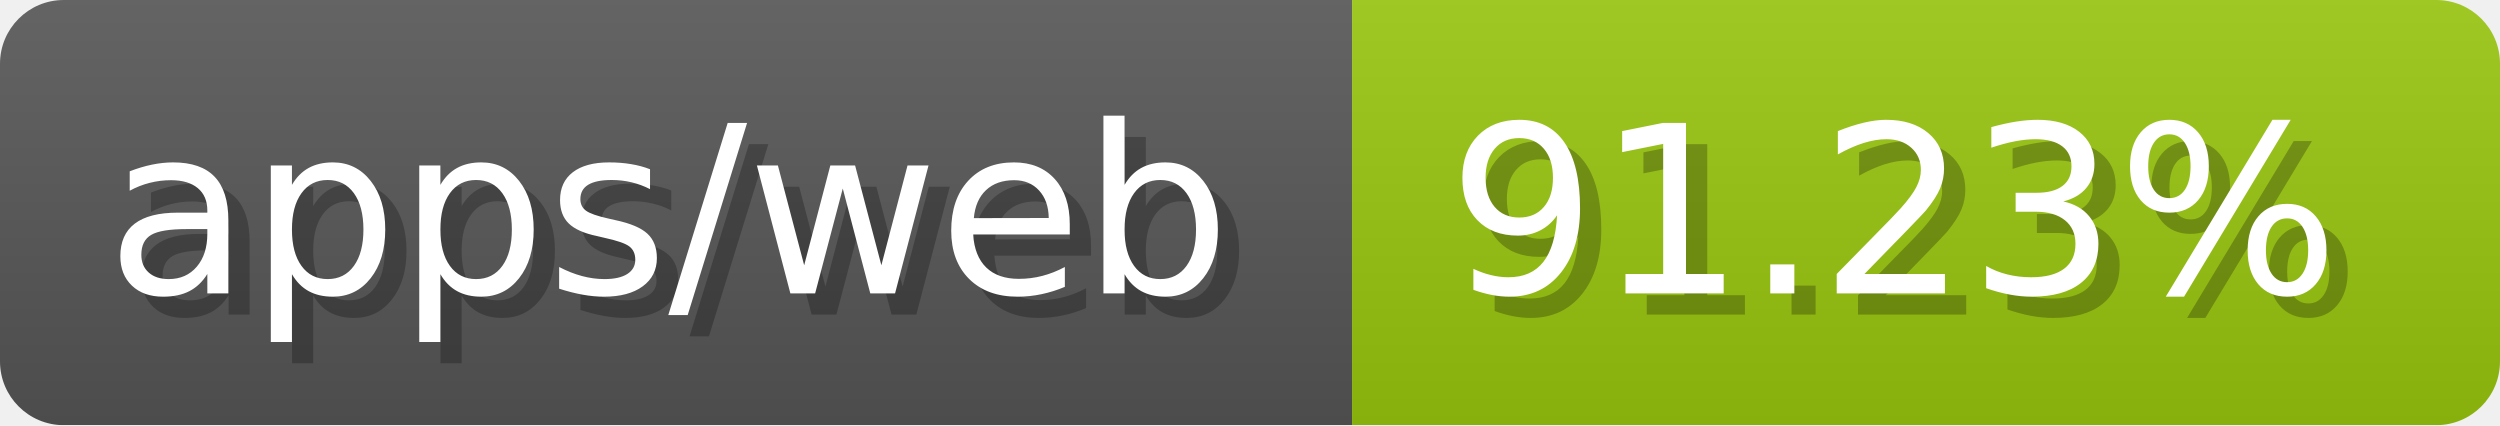
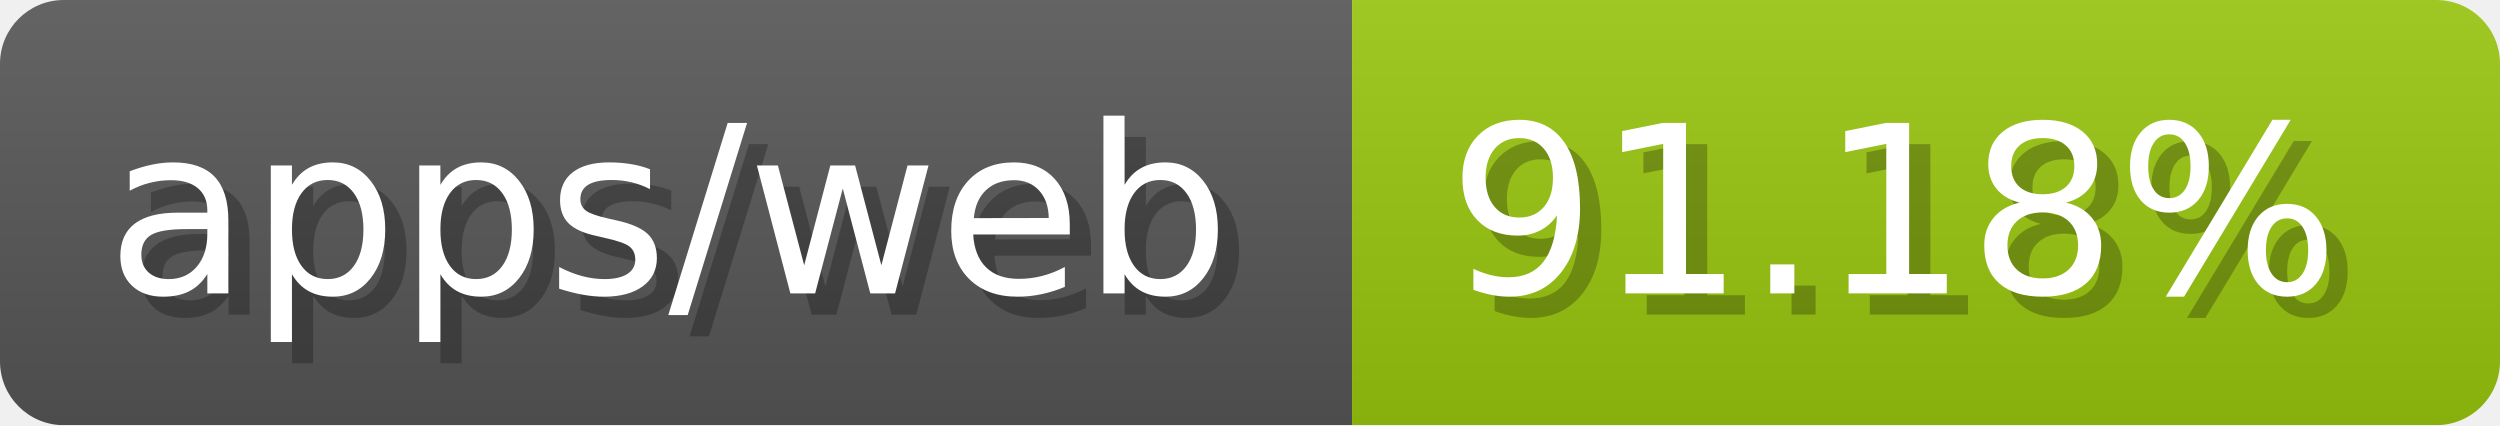
- <svg xmlns="http://www.w3.org/2000/svg" width="117.6" height="20" viewBox="0 0 1176 200" role="img" aria-label="apps/web: 91.23%">
-   <linearGradient id="ForLr" x2="0" y2="100%">
+ <svg xmlns="http://www.w3.org/2000/svg" width="117.6" height="20" viewBox="0 0 1176 200" role="img" aria-label="apps/web: 91.18%">
+   <linearGradient id="iHtUA" x2="0" y2="100%">
    <stop offset="0" stop-opacity=".1" stop-color="#EEE" />
    <stop offset="1" stop-opacity=".1" />
  </linearGradient>
-   <mask id="csCfy">
+   <mask id="XAHcC">
    <rect width="1176" height="200" rx="30" fill="#FFF" />
  </mask>
-   <g mask="url(#csCfy)">
+   <g mask="url(#XAHcC)">
    <rect width="636" height="200" fill="#555" />
    <rect width="540" height="200" fill="#97c40f" x="636" />
-     <rect width="1176" height="200" fill="url(#ForLr)" />
+     <rect width="1176" height="200" fill="url(#iHtUA)" />
  </g>
  <g aria-hidden="true" fill="#fff" text-anchor="start" font-family="Verdana,DejaVu Sans,sans-serif" font-size="110">
    <text x="60" y="148" textLength="536" fill="#000" opacity="0.25">apps/web</text>
    <text x="50" y="138" textLength="536">apps/web</text>
-     <text x="691" y="148" textLength="440" fill="#000" opacity="0.25">91.23%</text>
-     <text x="681" y="138" textLength="440">91.23%</text>
+     <text x="691" y="148" textLength="440" fill="#000" opacity="0.25">91.18%</text>
+     <text x="681" y="138" textLength="440">91.18%</text>
  </g>
</svg>
